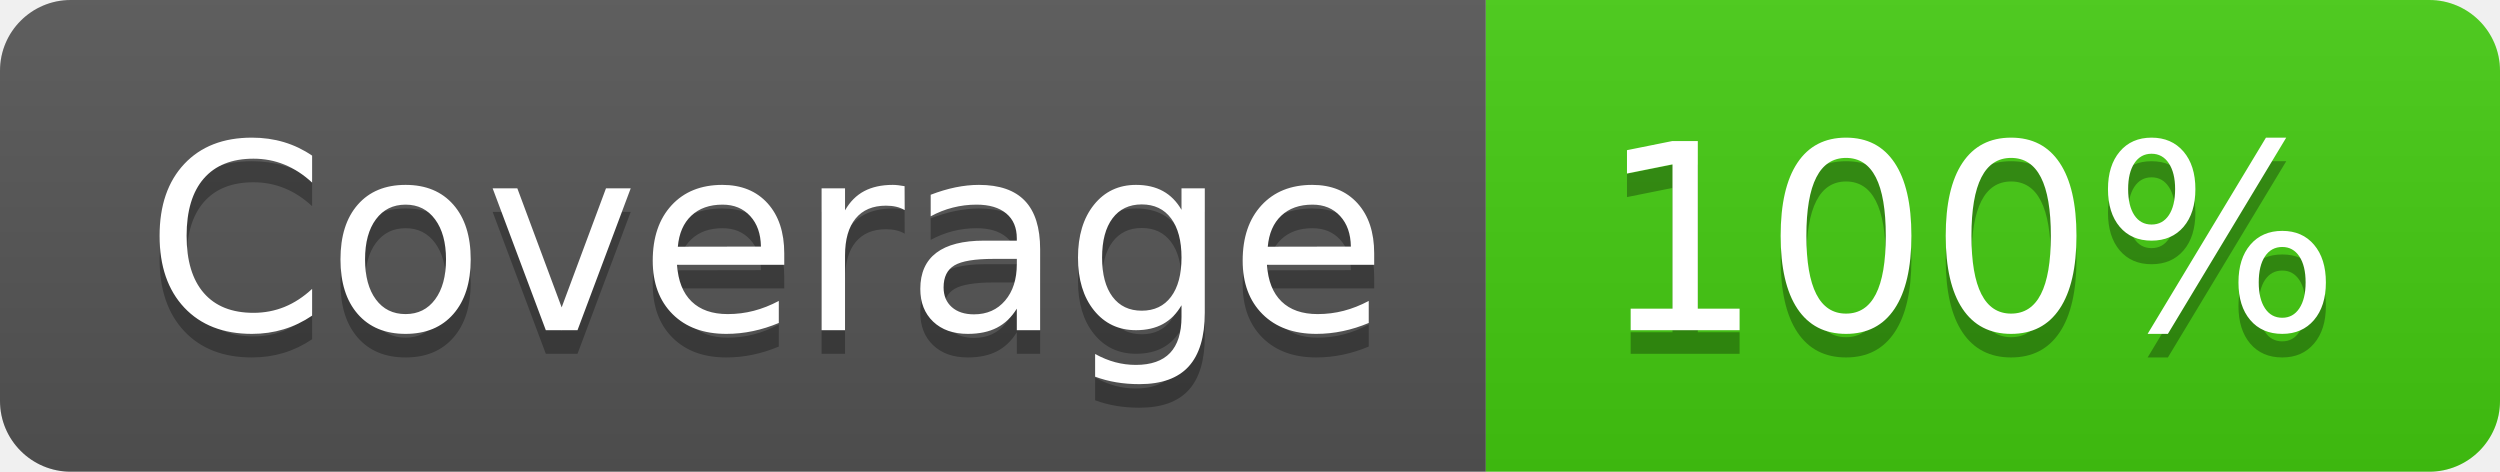
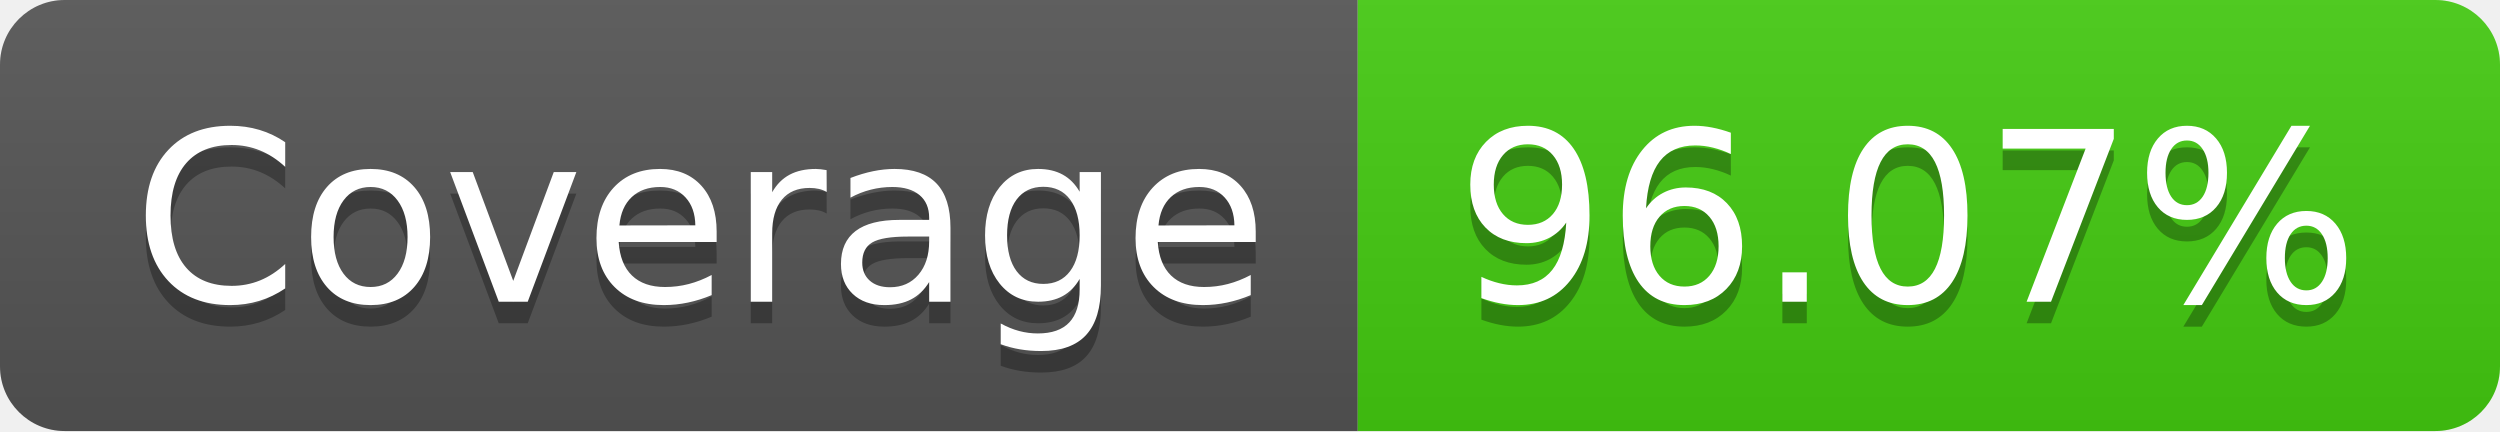
- <svg xmlns="http://www.w3.org/2000/svg" width="106" height="20" role="img" aria-label="Coverage: 100%">
+ <svg xmlns="http://www.w3.org/2000/svg" width="116" height="20" role="img" aria-label="Coverage: 96.07%">
  <linearGradient id="s" x2="0" y2="100%">
    <stop offset="0" stop-color="#bbb" stop-opacity=".1" />
    <stop offset="1" stop-opacity=".1" />
  </linearGradient>
  <clipPath id="r">
-     <rect width="106" height="20" rx="3" fill="#fff" />
+     <rect width="116" height="20" rx="3" fill="#fff" />
  </clipPath>
  <g clip-path="url(#r)">
    <rect width="63" height="20" fill="#555" />
-     <rect x="63" width="43" height="20" fill="#4c1" />
-     <rect width="106" height="20" fill="url(#s)" />
+     <rect x="63" width="53" height="20" fill="#4c1" />
+     <rect width="116" height="20" fill="url(#s)" />
  </g>
  <g fill="#fff" text-anchor="middle" font-family="Verdana,Geneva,DejaVu Sans,sans-serif" text-rendering="geometricPrecision" font-size="110">
    <text aria-hidden="true" x="325" y="150" fill="#010101" fill-opacity=".3" transform="scale(.1)" textLength="530">Coverage</text>
    <text x="325" y="140" transform="scale(.1)" fill="#fff" textLength="530">Coverage</text>
-     <text aria-hidden="true" x="835" y="150" fill="#010101" fill-opacity=".3" transform="scale(.1)" textLength="330">100%</text>
-     <text x="835" y="140" transform="scale(.1)" fill="#fff" textLength="330">100%</text>
+     <text aria-hidden="true" x="885" y="150" fill="#010101" fill-opacity=".3" transform="scale(.1)" textLength="430">96.07%</text>
+     <text x="885" y="140" transform="scale(.1)" fill="#fff" textLength="430">96.07%</text>
  </g>
</svg>
